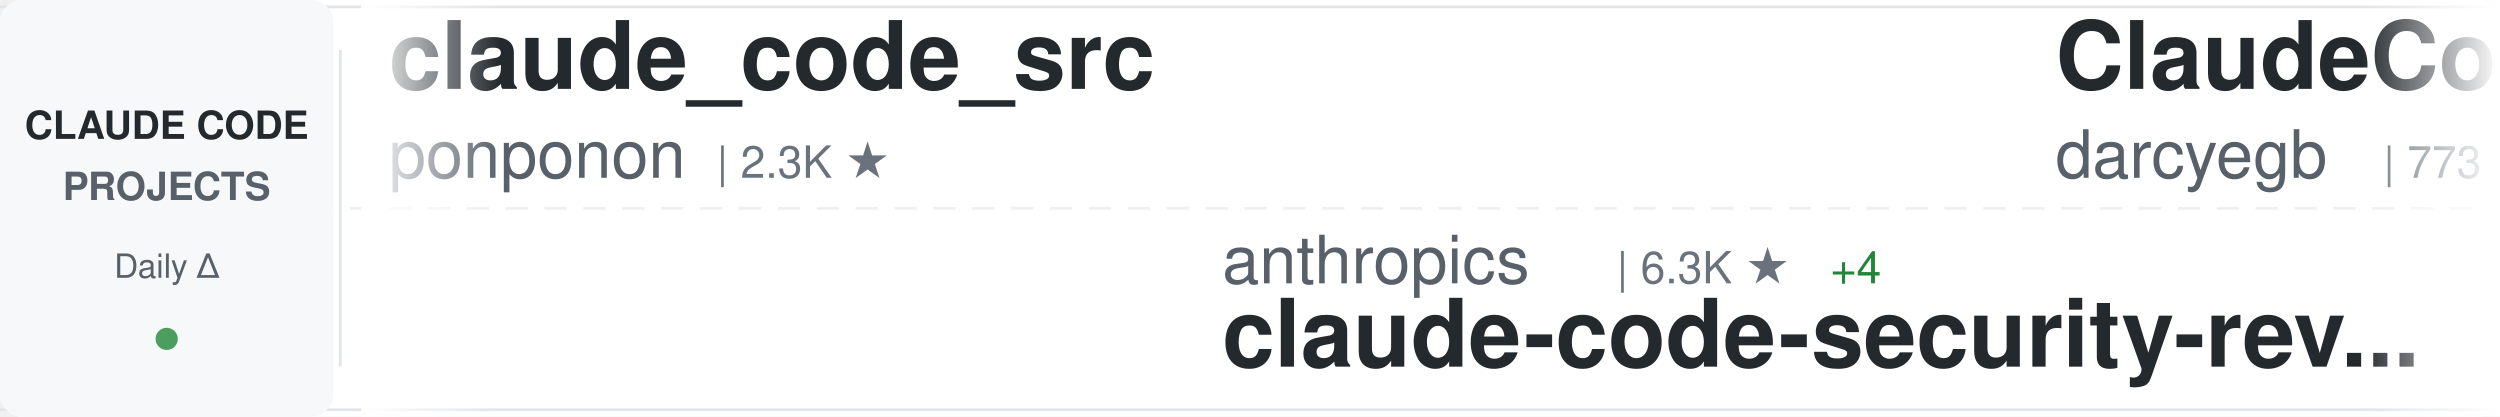
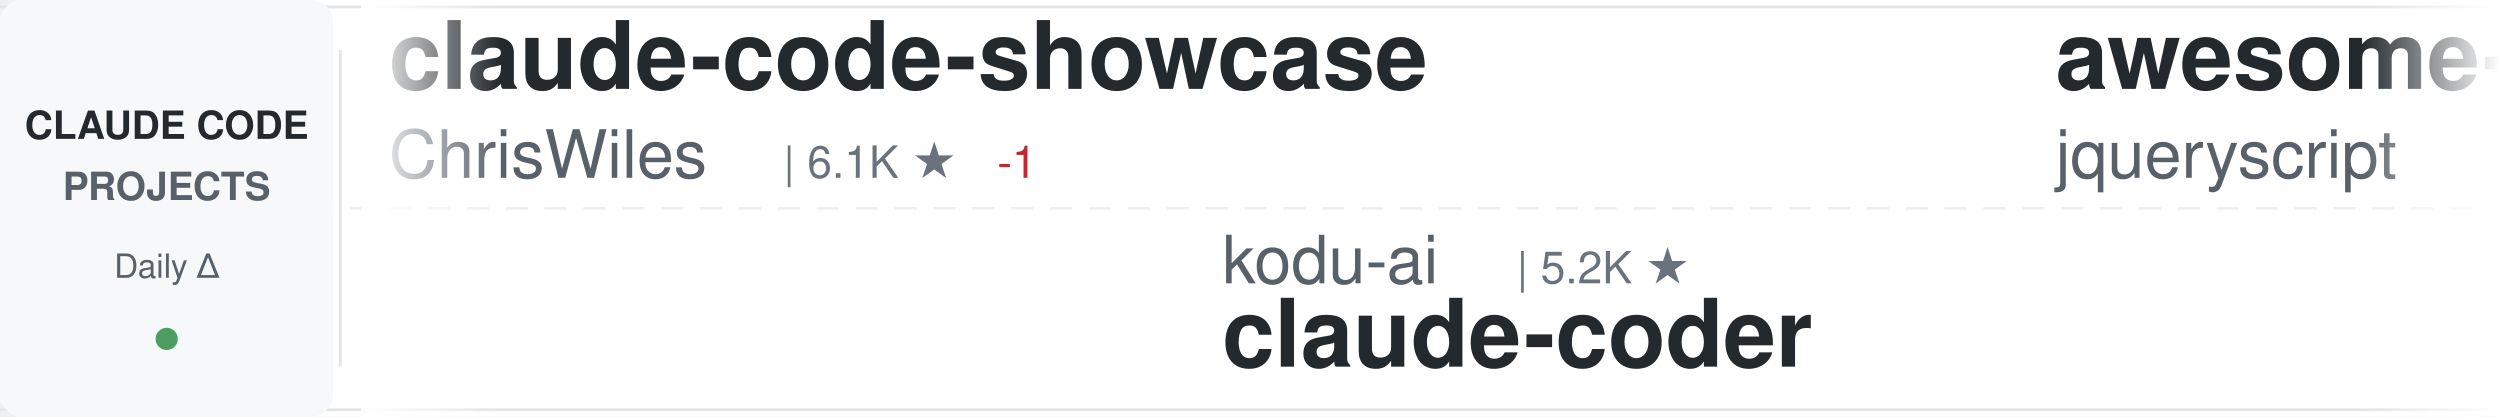
<svg xmlns="http://www.w3.org/2000/svg" width="900" height="150">
  <defs>
    <linearGradient id="awesomeLeftFade" x1="0%" y1="0%" x2="100%" y2="0%">
      <stop offset="0%" style="stop-color:#ffffff;stop-opacity:1" />
      <stop offset="100%" style="stop-color:#ffffff;stop-opacity:0" />
    </linearGradient>
    <linearGradient id="awesomeRightFade" x1="0%" y1="0%" x2="100%" y2="0%">
      <stop offset="0%" style="stop-color:#ffffff;stop-opacity:0" />
      <stop offset="100%" style="stop-color:#ffffff;stop-opacity:1" />
    </linearGradient>
  </defs>
  <rect width="900" height="150" fill="#ffffff" rx="8" />
  <rect x="0" y="2" width="900" height="1" fill="#e1e4e8" />
  <rect x="0" y="147" width="900" height="1" fill="#e1e4e8" />
  <line x1="0" y1="75" x2="900" y2="75" stroke="#e1e4e8" stroke-width="1" stroke-dasharray="8 6" opacity="0.6" />
  <rect x="0" y="0" width="120" height="150" fill="#f6f8fa" rx="8" />
  <text x="60" y="50" font-family="-apple-system, BlinkMacSystemFont, 'Segoe UI', Helvetica, Arial, sans-serif" font-size="14" font-weight="600" fill="#24292e" text-anchor="middle">CLAUDE CODE</text>
  <text x="60" y="72" font-family="-apple-system, BlinkMacSystemFont, 'Segoe UI', Helvetica, Arial, sans-serif" font-size="14" font-weight="600" fill="#586069" text-anchor="middle">PROJECTS</text>
  <text x="60" y="100" font-family="-apple-system, BlinkMacSystemFont, 'Segoe UI', Helvetica, Arial, sans-serif" font-size="12" font-weight="500" fill="#586069" text-anchor="middle">Daily Δ</text>
  <circle cx="60" cy="122" r="4" fill="#22863a" opacity="0.8" />
  <rect x="122" y="18" width="1" height="114" fill="#e1e4e8" />
  <clipPath id="awesomeTickerClip">
    <rect x="130" y="0" width="770" height="150" />
  </clipPath>
  <g clip-path="url(#awesomeTickerClip)">
    <g id="awesomeTickerItems">
      <animateTransform attributeName="transform" attributeType="XML" type="translate" from="0 0" to="-3000 0" dur="54s" repeatCount="indefinite" />
      <g transform="translate(0, 0)">
-         <text x="140" y="32" font-family="-apple-system, BlinkMacSystemFont, 'Segoe UI', Helvetica, Arial, sans-serif" font-size="34" font-weight="600" fill="#24292e">claude_code_src</text>
-         <text x="140" y="64" font-family="-apple-system, BlinkMacSystemFont, 'Segoe UI', Helvetica, Arial, sans-serif" font-size="24" font-weight="400" fill="#586069">ponponon</text>
-         <text x="258" y="64" font-family="-apple-system, BlinkMacSystemFont, 'Segoe UI', Helvetica, Arial, sans-serif" font-size="16" font-weight="500" fill="#6a737d">| 2.3K ★</text>
+         <text x="140" y="32" font-family="-apple-system, BlinkMacSystemFont, 'Segoe UI', Helvetica, Arial, sans-serif" font-size="34" font-weight="600" fill="#24292e">claude-code-showcase</text>
+         <text x="140" y="64" font-family="-apple-system, BlinkMacSystemFont, 'Segoe UI', Helvetica, Arial, sans-serif" font-size="24" font-weight="400" fill="#586069">ChrisWiles</text>
+         <text x="282" y="64" font-family="-apple-system, BlinkMacSystemFont, 'Segoe UI', Helvetica, Arial, sans-serif" font-size="16" font-weight="500" fill="#6a737d">| 6.1K ★</text>
+         <text x="359" y="64" font-family="-apple-system, BlinkMacSystemFont, 'Segoe UI', Helvetica, Arial, sans-serif" font-size="16" font-weight="500" fill="#cb2431"> -1</text>
      </g>
      <g transform="translate(300, 0)">
-         <text x="140" y="102" font-family="-apple-system, BlinkMacSystemFont, 'Segoe UI', Helvetica, Arial, sans-serif" font-size="24" font-weight="400" fill="#586069">anthropics</text>
-         <text x="282" y="102" font-family="-apple-system, BlinkMacSystemFont, 'Segoe UI', Helvetica, Arial, sans-serif" font-size="16" font-weight="500" fill="#6a737d">| 6.3K ★</text>
-         <text x="359" y="102" font-family="-apple-system, BlinkMacSystemFont, 'Segoe UI', Helvetica, Arial, sans-serif" font-size="16" font-weight="500" fill="#22863a"> +4</text>
-         <text x="140" y="132" font-family="-apple-system, BlinkMacSystemFont, 'Segoe UI', Helvetica, Arial, sans-serif" font-size="34" font-weight="600" fill="#24292e">claude-code-security-rev...</text>
+         <text x="140" y="102" font-family="-apple-system, BlinkMacSystemFont, 'Segoe UI', Helvetica, Arial, sans-serif" font-size="24" font-weight="400" fill="#586069">kodu-ai</text>
+         <text x="246" y="102" font-family="-apple-system, BlinkMacSystemFont, 'Segoe UI', Helvetica, Arial, sans-serif" font-size="16" font-weight="500" fill="#6a737d">| 5.2K ★</text>
+         <text x="140" y="132" font-family="-apple-system, BlinkMacSystemFont, 'Segoe UI', Helvetica, Arial, sans-serif" font-size="34" font-weight="600" fill="#24292e">claude-coder</text>
      </g>
      <g transform="translate(600, 0)">
-         <text x="140" y="32" font-family="-apple-system, BlinkMacSystemFont, 'Segoe UI', Helvetica, Arial, sans-serif" font-size="34" font-weight="600" fill="#24292e">ClaudeCodeAgents</text>
-         <text x="140" y="64" font-family="-apple-system, BlinkMacSystemFont, 'Segoe UI', Helvetica, Arial, sans-serif" font-size="24" font-weight="400" fill="#586069">darcyegb</text>
-         <text x="258" y="64" font-family="-apple-system, BlinkMacSystemFont, 'Segoe UI', Helvetica, Arial, sans-serif" font-size="16" font-weight="500" fill="#6a737d">| 773 ★</text>
+         <text x="140" y="32" font-family="-apple-system, BlinkMacSystemFont, 'Segoe UI', Helvetica, Arial, sans-serif" font-size="34" font-weight="600" fill="#24292e">awesome-claude-code</text>
+         <text x="140" y="64" font-family="-apple-system, BlinkMacSystemFont, 'Segoe UI', Helvetica, Arial, sans-serif" font-size="24" font-weight="400" fill="#586069">jqueryscript</text>
+         <text x="306" y="64" font-family="-apple-system, BlinkMacSystemFont, 'Segoe UI', Helvetica, Arial, sans-serif" font-size="16" font-weight="500" fill="#6a737d">| 526 ★</text>
      </g>
      <g transform="translate(900, 0)">
-         <text x="140" y="102" font-family="-apple-system, BlinkMacSystemFont, 'Segoe UI', Helvetica, Arial, sans-serif" font-size="24" font-weight="400" fill="#586069">Chachamaru127</text>
-         <text x="318" y="102" font-family="-apple-system, BlinkMacSystemFont, 'Segoe UI', Helvetica, Arial, sans-serif" font-size="16" font-weight="500" fill="#6a737d">| 3.2K ★</text>
-         <text x="140" y="132" font-family="-apple-system, BlinkMacSystemFont, 'Segoe UI', Helvetica, Arial, sans-serif" font-size="34" font-weight="600" fill="#24292e">claude-code-harness</text>
+         <text x="140" y="102" font-family="-apple-system, BlinkMacSystemFont, 'Segoe UI', Helvetica, Arial, sans-serif" font-size="24" font-weight="400" fill="#586069">WorldFlowAI</text>
+         <text x="294" y="102" font-family="-apple-system, BlinkMacSystemFont, 'Segoe UI', Helvetica, Arial, sans-serif" font-size="16" font-weight="500" fill="#6a737d">| 4.4K ★</text>
+         <text x="371" y="102" font-family="-apple-system, BlinkMacSystemFont, 'Segoe UI', Helvetica, Arial, sans-serif" font-size="16" font-weight="500" fill="#22863a"> +11</text>
+         <text x="140" y="132" font-family="-apple-system, BlinkMacSystemFont, 'Segoe UI', Helvetica, Arial, sans-serif" font-size="34" font-weight="600" fill="#24292e">everything-claude-code</text>
      </g>
      <g transform="translate(1200, 0)">
-         <text x="140" y="32" font-family="-apple-system, BlinkMacSystemFont, 'Segoe UI', Helvetica, Arial, sans-serif" font-size="34" font-weight="600" fill="#24292e">claude-code-source-build</text>
-         <text x="140" y="64" font-family="-apple-system, BlinkMacSystemFont, 'Segoe UI', Helvetica, Arial, sans-serif" font-size="24" font-weight="400" fill="#586069">andrew-kramer-inno</text>
-         <text x="378" y="64" font-family="-apple-system, BlinkMacSystemFont, 'Segoe UI', Helvetica, Arial, sans-serif" font-size="16" font-weight="500" fill="#6a737d">| 593 ★</text>
+         <text x="140" y="32" font-family="-apple-system, BlinkMacSystemFont, 'Segoe UI', Helvetica, Arial, sans-serif" font-size="34" font-weight="600" fill="#24292e">claude-code-templates</text>
+         <text x="140" y="64" font-family="-apple-system, BlinkMacSystemFont, 'Segoe UI', Helvetica, Arial, sans-serif" font-size="24" font-weight="400" fill="#586069">davila7</text>
+         <text x="246" y="64" font-family="-apple-system, BlinkMacSystemFont, 'Segoe UI', Helvetica, Arial, sans-serif" font-size="16" font-weight="500" fill="#6a737d">| 32.5K ★</text>
+         <text x="332" y="64" font-family="-apple-system, BlinkMacSystemFont, 'Segoe UI', Helvetica, Arial, sans-serif" font-size="16" font-weight="500" fill="#22863a"> +7</text>
      </g>
      <g transform="translate(1500, 0)">
-         <text x="140" y="102" font-family="-apple-system, BlinkMacSystemFont, 'Segoe UI', Helvetica, Arial, sans-serif" font-size="24" font-weight="400" fill="#586069">feiskyer</text>
-         <text x="258" y="102" font-family="-apple-system, BlinkMacSystemFont, 'Segoe UI', Helvetica, Arial, sans-serif" font-size="16" font-weight="500" fill="#6a737d">| 1.7K ★</text>
-         <text x="140" y="132" font-family="-apple-system, BlinkMacSystemFont, 'Segoe UI', Helvetica, Arial, sans-serif" font-size="34" font-weight="600" fill="#24292e">claude-code-settings</text>
+         <text x="140" y="102" font-family="-apple-system, BlinkMacSystemFont, 'Segoe UI', Helvetica, Arial, sans-serif" font-size="24" font-weight="400" fill="#586069">Cranot</text>
+         <text x="234" y="102" font-family="-apple-system, BlinkMacSystemFont, 'Segoe UI', Helvetica, Arial, sans-serif" font-size="16" font-weight="500" fill="#6a737d">| 2.9K ★</text>
+         <text x="140" y="132" font-family="-apple-system, BlinkMacSystemFont, 'Segoe UI', Helvetica, Arial, sans-serif" font-size="34" font-weight="600" fill="#24292e">claude-code-guide</text>
      </g>
      <g transform="translate(1800, 0)">
-         <text x="140" y="32" font-family="-apple-system, BlinkMacSystemFont, 'Segoe UI', Helvetica, Arial, sans-serif" font-size="34" font-weight="600" fill="#24292e">Open-ClaudeCode</text>
-         <text x="140" y="64" font-family="-apple-system, BlinkMacSystemFont, 'Segoe UI', Helvetica, Arial, sans-serif" font-size="24" font-weight="400" fill="#586069">LING71671</text>
-         <text x="270" y="64" font-family="-apple-system, BlinkMacSystemFont, 'Segoe UI', Helvetica, Arial, sans-serif" font-size="16" font-weight="500" fill="#6a737d">| 963 ★</text>
+         <text x="140" y="32" font-family="-apple-system, BlinkMacSystemFont, 'Segoe UI', Helvetica, Arial, sans-serif" font-size="34" font-weight="600" fill="#24292e">claude-code-system-promp...</text>
+         <text x="140" y="64" font-family="-apple-system, BlinkMacSystemFont, 'Segoe UI', Helvetica, Arial, sans-serif" font-size="24" font-weight="400" fill="#586069">Piebald-AI</text>
+         <text x="282" y="64" font-family="-apple-system, BlinkMacSystemFont, 'Segoe UI', Helvetica, Arial, sans-serif" font-size="16" font-weight="500" fill="#6a737d">| 12.9K ★</text>
+         <text x="368" y="64" font-family="-apple-system, BlinkMacSystemFont, 'Segoe UI', Helvetica, Arial, sans-serif" font-size="16" font-weight="500" fill="#22863a"> +2</text>
      </g>
      <g transform="translate(2100, 0)">
-         <text x="140" y="102" font-family="-apple-system, BlinkMacSystemFont, 'Segoe UI', Helvetica, Arial, sans-serif" font-size="24" font-weight="400" fill="#586069">AICoderTudou</text>
-         <text x="306" y="102" font-family="-apple-system, BlinkMacSystemFont, 'Segoe UI', Helvetica, Arial, sans-serif" font-size="16" font-weight="500" fill="#6a737d">| 493 ★</text>
-         <text x="140" y="132" font-family="-apple-system, BlinkMacSystemFont, 'Segoe UI', Helvetica, Arial, sans-serif" font-size="34" font-weight="600" fill="#24292e">claude-code-tudou</text>
+         <text x="140" y="102" font-family="-apple-system, BlinkMacSystemFont, 'Segoe UI', Helvetica, Arial, sans-serif" font-size="24" font-weight="400" fill="#586069">chauncygu</text>
+         <text x="270" y="102" font-family="-apple-system, BlinkMacSystemFont, 'Segoe UI', Helvetica, Arial, sans-serif" font-size="16" font-weight="500" fill="#6a737d">| 2.8K ★</text>
+         <text x="140" y="132" font-family="-apple-system, BlinkMacSystemFont, 'Segoe UI', Helvetica, Arial, sans-serif" font-size="34" font-weight="600" fill="#24292e">collection-claude-code-s...</text>
      </g>
      <g transform="translate(2400, 0)">
-         <text x="140" y="32" font-family="-apple-system, BlinkMacSystemFont, 'Segoe UI', Helvetica, Arial, sans-serif" font-size="34" font-weight="600" fill="#24292e">claude-code-prompts</text>
-         <text x="140" y="64" font-family="-apple-system, BlinkMacSystemFont, 'Segoe UI', Helvetica, Arial, sans-serif" font-size="24" font-weight="400" fill="#586069">repowise-dev</text>
-         <text x="306" y="64" font-family="-apple-system, BlinkMacSystemFont, 'Segoe UI', Helvetica, Arial, sans-serif" font-size="16" font-weight="500" fill="#6a737d">| 1.2K ★</text>
-         <text x="383" y="64" font-family="-apple-system, BlinkMacSystemFont, 'Segoe UI', Helvetica, Arial, sans-serif" font-size="16" font-weight="500" fill="#22863a"> +1</text>
+         <text x="140" y="32" font-family="-apple-system, BlinkMacSystemFont, 'Segoe UI', Helvetica, Arial, sans-serif" font-size="34" font-weight="600" fill="#24292e">claude-code-ultimate-gui...</text>
+         <text x="140" y="64" font-family="-apple-system, BlinkMacSystemFont, 'Segoe UI', Helvetica, Arial, sans-serif" font-size="24" font-weight="400" fill="#586069">FlorianBruniaux</text>
+         <text x="342" y="64" font-family="-apple-system, BlinkMacSystemFont, 'Segoe UI', Helvetica, Arial, sans-serif" font-size="16" font-weight="500" fill="#6a737d">| 6.1K ★</text>
      </g>
      <g transform="translate(2700, 0)">
-         <text x="140" y="102" font-family="-apple-system, BlinkMacSystemFont, 'Segoe UI', Helvetica, Arial, sans-serif" font-size="24" font-weight="400" fill="#586069">disler</text>
-         <text x="234" y="102" font-family="-apple-system, BlinkMacSystemFont, 'Segoe UI', Helvetica, Arial, sans-serif" font-size="16" font-weight="500" fill="#6a737d">| 3.9K ★</text>
-         <text x="311" y="102" font-family="-apple-system, BlinkMacSystemFont, 'Segoe UI', Helvetica, Arial, sans-serif" font-size="16" font-weight="500" fill="#22863a"> +1</text>
-         <text x="140" y="132" font-family="-apple-system, BlinkMacSystemFont, 'Segoe UI', Helvetica, Arial, sans-serif" font-size="34" font-weight="600" fill="#24292e">claude-code-hooks-master...</text>
+         <text x="140" y="102" font-family="-apple-system, BlinkMacSystemFont, 'Segoe UI', Helvetica, Arial, sans-serif" font-size="24" font-weight="400" fill="#586069">wanshuiyin</text>
+         <text x="282" y="102" font-family="-apple-system, BlinkMacSystemFont, 'Segoe UI', Helvetica, Arial, sans-serif" font-size="16" font-weight="500" fill="#6a737d">| 17.2K ★</text>
+         <text x="140" y="132" font-family="-apple-system, BlinkMacSystemFont, 'Segoe UI', Helvetica, Arial, sans-serif" font-size="34" font-weight="600" fill="#24292e">Auto-claude-code-researc...</text>
      </g>
      <g transform="translate(3000, 0)">
-         <text x="140" y="32" font-family="-apple-system, BlinkMacSystemFont, 'Segoe UI', Helvetica, Arial, sans-serif" font-size="34" font-weight="600" fill="#24292e">claude_code_src</text>
-         <text x="140" y="64" font-family="-apple-system, BlinkMacSystemFont, 'Segoe UI', Helvetica, Arial, sans-serif" font-size="24" font-weight="400" fill="#586069">ponponon</text>
-         <text x="258" y="64" font-family="-apple-system, BlinkMacSystemFont, 'Segoe UI', Helvetica, Arial, sans-serif" font-size="16" font-weight="500" fill="#6a737d">| 2.3K ★</text>
+         <text x="140" y="32" font-family="-apple-system, BlinkMacSystemFont, 'Segoe UI', Helvetica, Arial, sans-serif" font-size="34" font-weight="600" fill="#24292e">claude-code-showcase</text>
+         <text x="140" y="64" font-family="-apple-system, BlinkMacSystemFont, 'Segoe UI', Helvetica, Arial, sans-serif" font-size="24" font-weight="400" fill="#586069">ChrisWiles</text>
+         <text x="282" y="64" font-family="-apple-system, BlinkMacSystemFont, 'Segoe UI', Helvetica, Arial, sans-serif" font-size="16" font-weight="500" fill="#6a737d">| 6.1K ★</text>
+         <text x="359" y="64" font-family="-apple-system, BlinkMacSystemFont, 'Segoe UI', Helvetica, Arial, sans-serif" font-size="16" font-weight="500" fill="#cb2431"> -1</text>
      </g>
      <g transform="translate(3300, 0)">
-         <text x="140" y="102" font-family="-apple-system, BlinkMacSystemFont, 'Segoe UI', Helvetica, Arial, sans-serif" font-size="24" font-weight="400" fill="#586069">anthropics</text>
-         <text x="282" y="102" font-family="-apple-system, BlinkMacSystemFont, 'Segoe UI', Helvetica, Arial, sans-serif" font-size="16" font-weight="500" fill="#6a737d">| 6.3K ★</text>
-         <text x="359" y="102" font-family="-apple-system, BlinkMacSystemFont, 'Segoe UI', Helvetica, Arial, sans-serif" font-size="16" font-weight="500" fill="#22863a"> +4</text>
-         <text x="140" y="132" font-family="-apple-system, BlinkMacSystemFont, 'Segoe UI', Helvetica, Arial, sans-serif" font-size="34" font-weight="600" fill="#24292e">claude-code-security-rev...</text>
+         <text x="140" y="102" font-family="-apple-system, BlinkMacSystemFont, 'Segoe UI', Helvetica, Arial, sans-serif" font-size="24" font-weight="400" fill="#586069">kodu-ai</text>
+         <text x="246" y="102" font-family="-apple-system, BlinkMacSystemFont, 'Segoe UI', Helvetica, Arial, sans-serif" font-size="16" font-weight="500" fill="#6a737d">| 5.2K ★</text>
+         <text x="140" y="132" font-family="-apple-system, BlinkMacSystemFont, 'Segoe UI', Helvetica, Arial, sans-serif" font-size="34" font-weight="600" fill="#24292e">claude-coder</text>
      </g>
      <g transform="translate(3600, 0)">
-         <text x="140" y="32" font-family="-apple-system, BlinkMacSystemFont, 'Segoe UI', Helvetica, Arial, sans-serif" font-size="34" font-weight="600" fill="#24292e">ClaudeCodeAgents</text>
-         <text x="140" y="64" font-family="-apple-system, BlinkMacSystemFont, 'Segoe UI', Helvetica, Arial, sans-serif" font-size="24" font-weight="400" fill="#586069">darcyegb</text>
-         <text x="258" y="64" font-family="-apple-system, BlinkMacSystemFont, 'Segoe UI', Helvetica, Arial, sans-serif" font-size="16" font-weight="500" fill="#6a737d">| 773 ★</text>
+         <text x="140" y="32" font-family="-apple-system, BlinkMacSystemFont, 'Segoe UI', Helvetica, Arial, sans-serif" font-size="34" font-weight="600" fill="#24292e">awesome-claude-code</text>
+         <text x="140" y="64" font-family="-apple-system, BlinkMacSystemFont, 'Segoe UI', Helvetica, Arial, sans-serif" font-size="24" font-weight="400" fill="#586069">jqueryscript</text>
+         <text x="306" y="64" font-family="-apple-system, BlinkMacSystemFont, 'Segoe UI', Helvetica, Arial, sans-serif" font-size="16" font-weight="500" fill="#6a737d">| 526 ★</text>
      </g>
      <g transform="translate(3900, 0)">
-         <text x="140" y="102" font-family="-apple-system, BlinkMacSystemFont, 'Segoe UI', Helvetica, Arial, sans-serif" font-size="24" font-weight="400" fill="#586069">Chachamaru127</text>
-         <text x="318" y="102" font-family="-apple-system, BlinkMacSystemFont, 'Segoe UI', Helvetica, Arial, sans-serif" font-size="16" font-weight="500" fill="#6a737d">| 3.2K ★</text>
-         <text x="140" y="132" font-family="-apple-system, BlinkMacSystemFont, 'Segoe UI', Helvetica, Arial, sans-serif" font-size="34" font-weight="600" fill="#24292e">claude-code-harness</text>
+         <text x="140" y="102" font-family="-apple-system, BlinkMacSystemFont, 'Segoe UI', Helvetica, Arial, sans-serif" font-size="24" font-weight="400" fill="#586069">WorldFlowAI</text>
+         <text x="294" y="102" font-family="-apple-system, BlinkMacSystemFont, 'Segoe UI', Helvetica, Arial, sans-serif" font-size="16" font-weight="500" fill="#6a737d">| 4.4K ★</text>
+         <text x="371" y="102" font-family="-apple-system, BlinkMacSystemFont, 'Segoe UI', Helvetica, Arial, sans-serif" font-size="16" font-weight="500" fill="#22863a"> +11</text>
+         <text x="140" y="132" font-family="-apple-system, BlinkMacSystemFont, 'Segoe UI', Helvetica, Arial, sans-serif" font-size="34" font-weight="600" fill="#24292e">everything-claude-code</text>
      </g>
    </g>
  </g>
  <rect x="130" y="0" width="50" height="150" fill="url(#awesomeLeftFade)" />
  <rect x="850" y="0" width="50" height="150" fill="url(#awesomeRightFade)" />
</svg>
